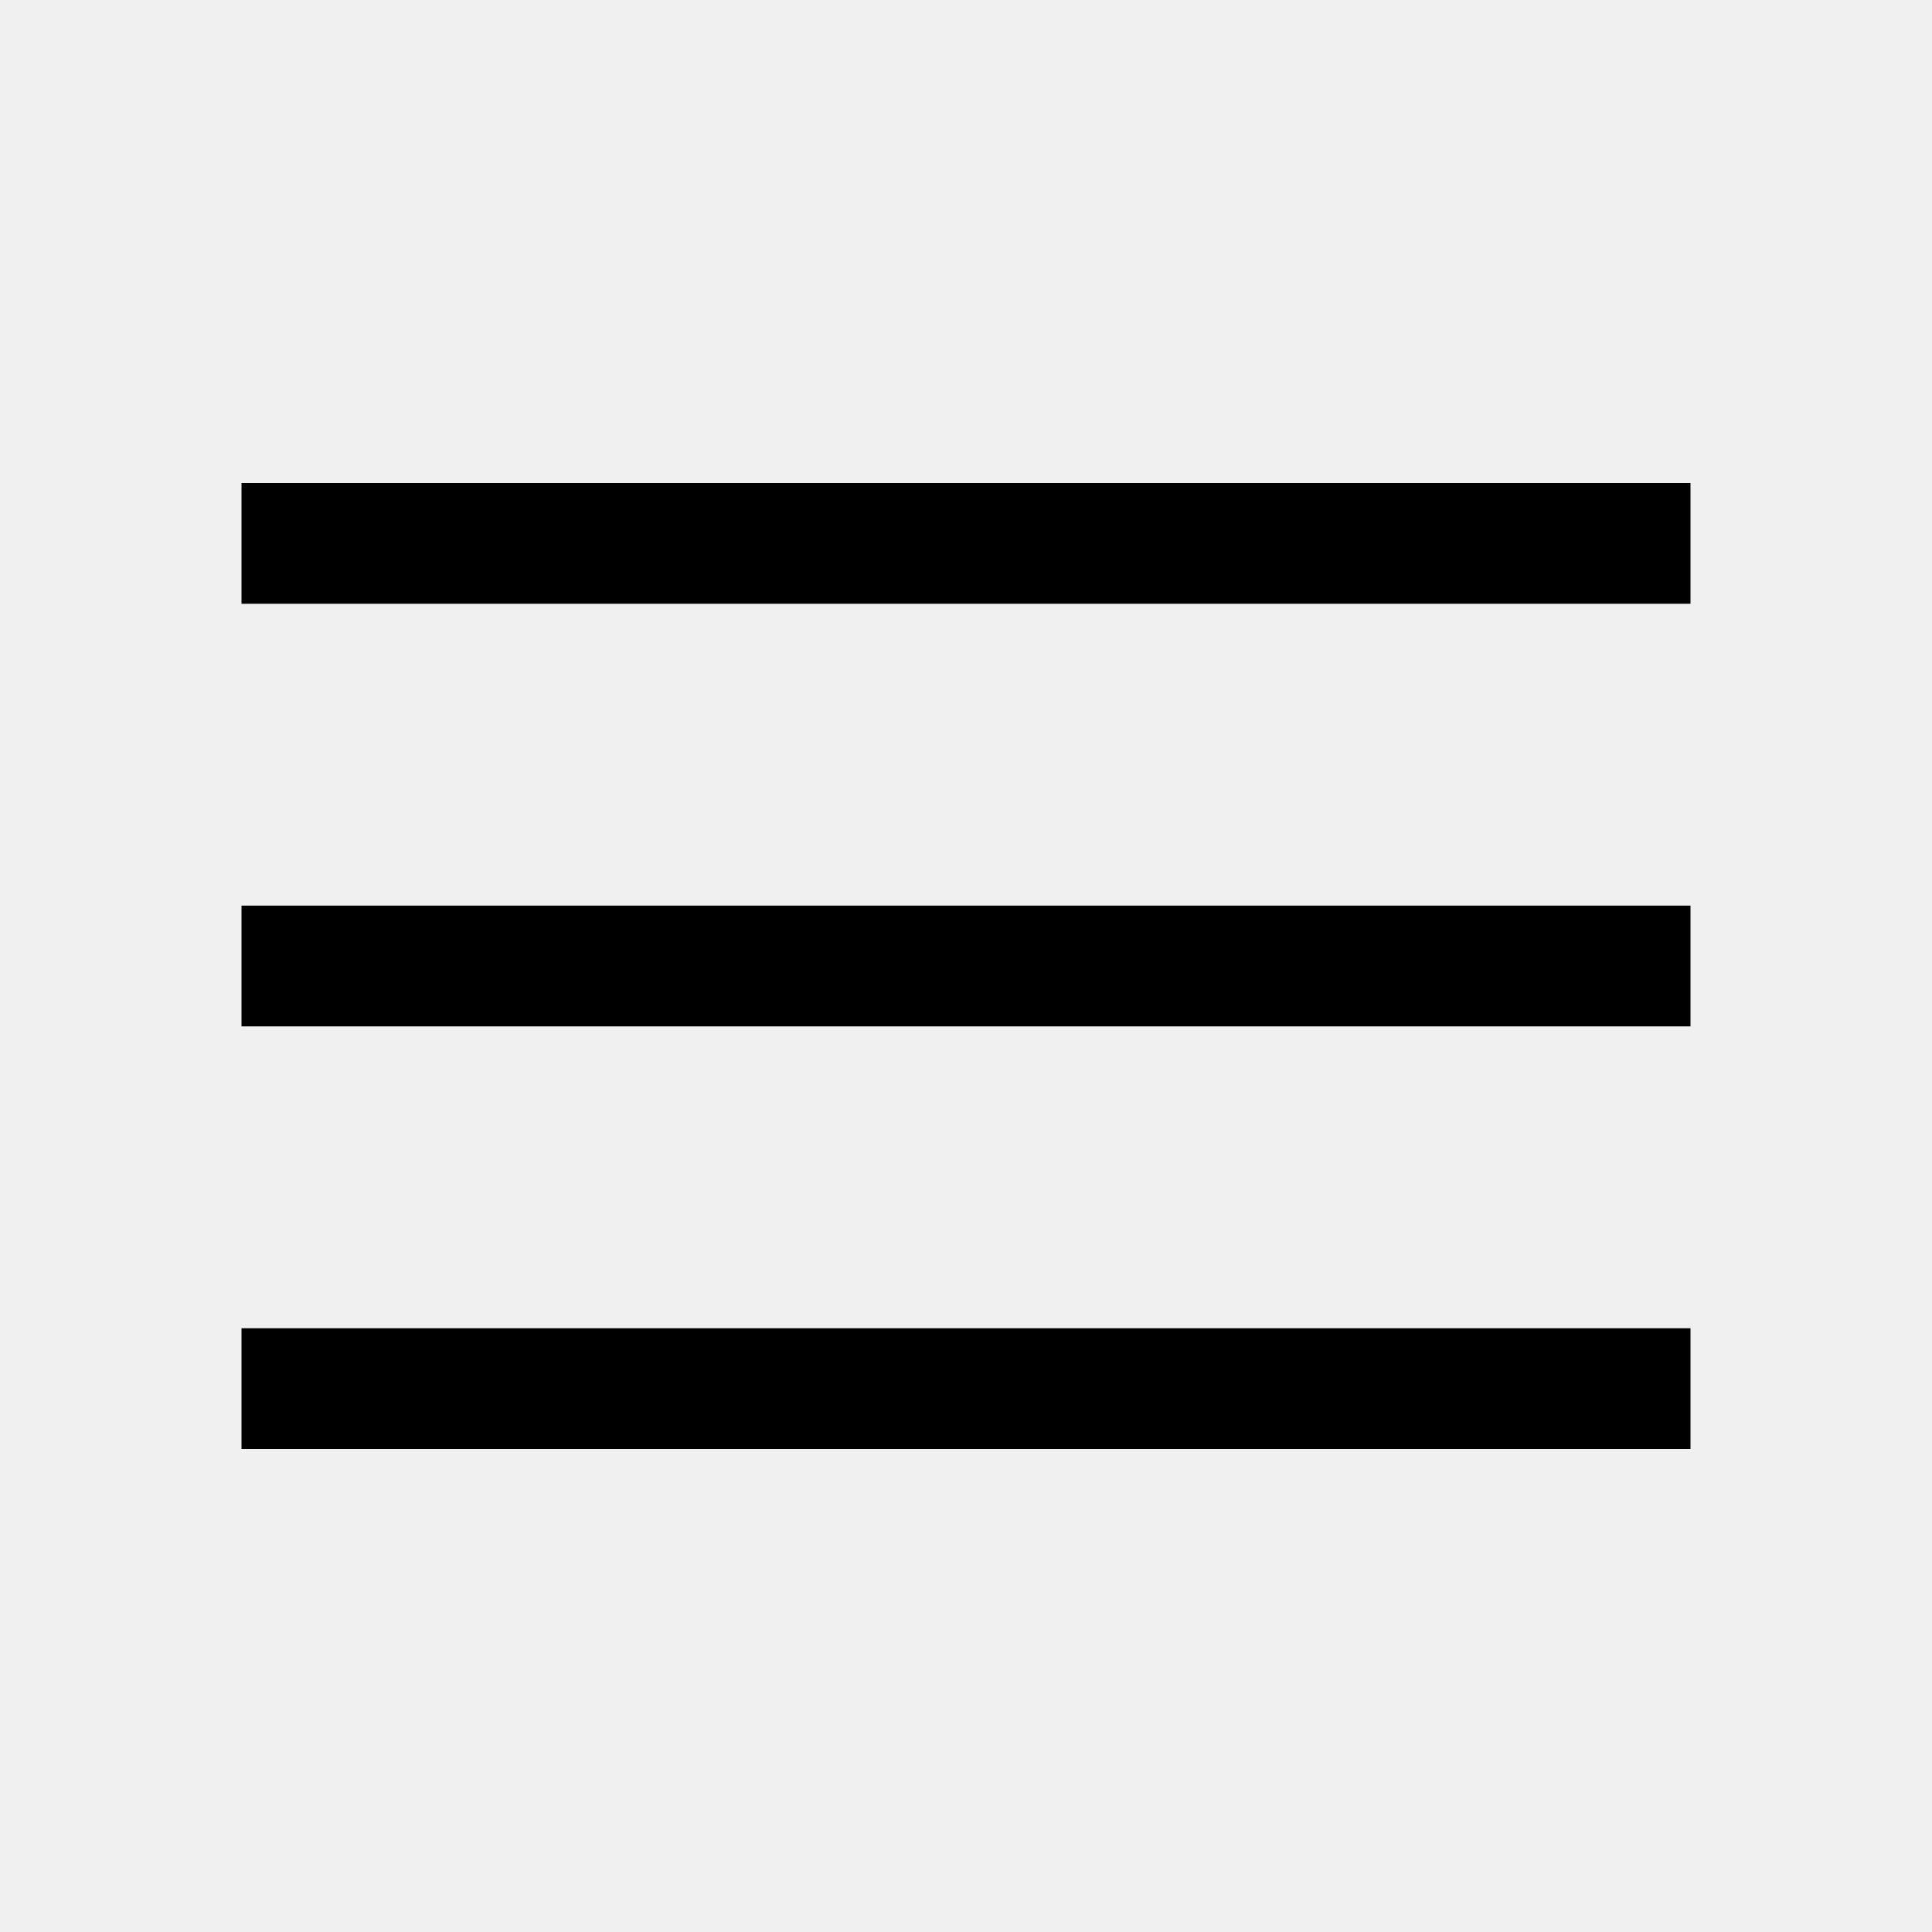
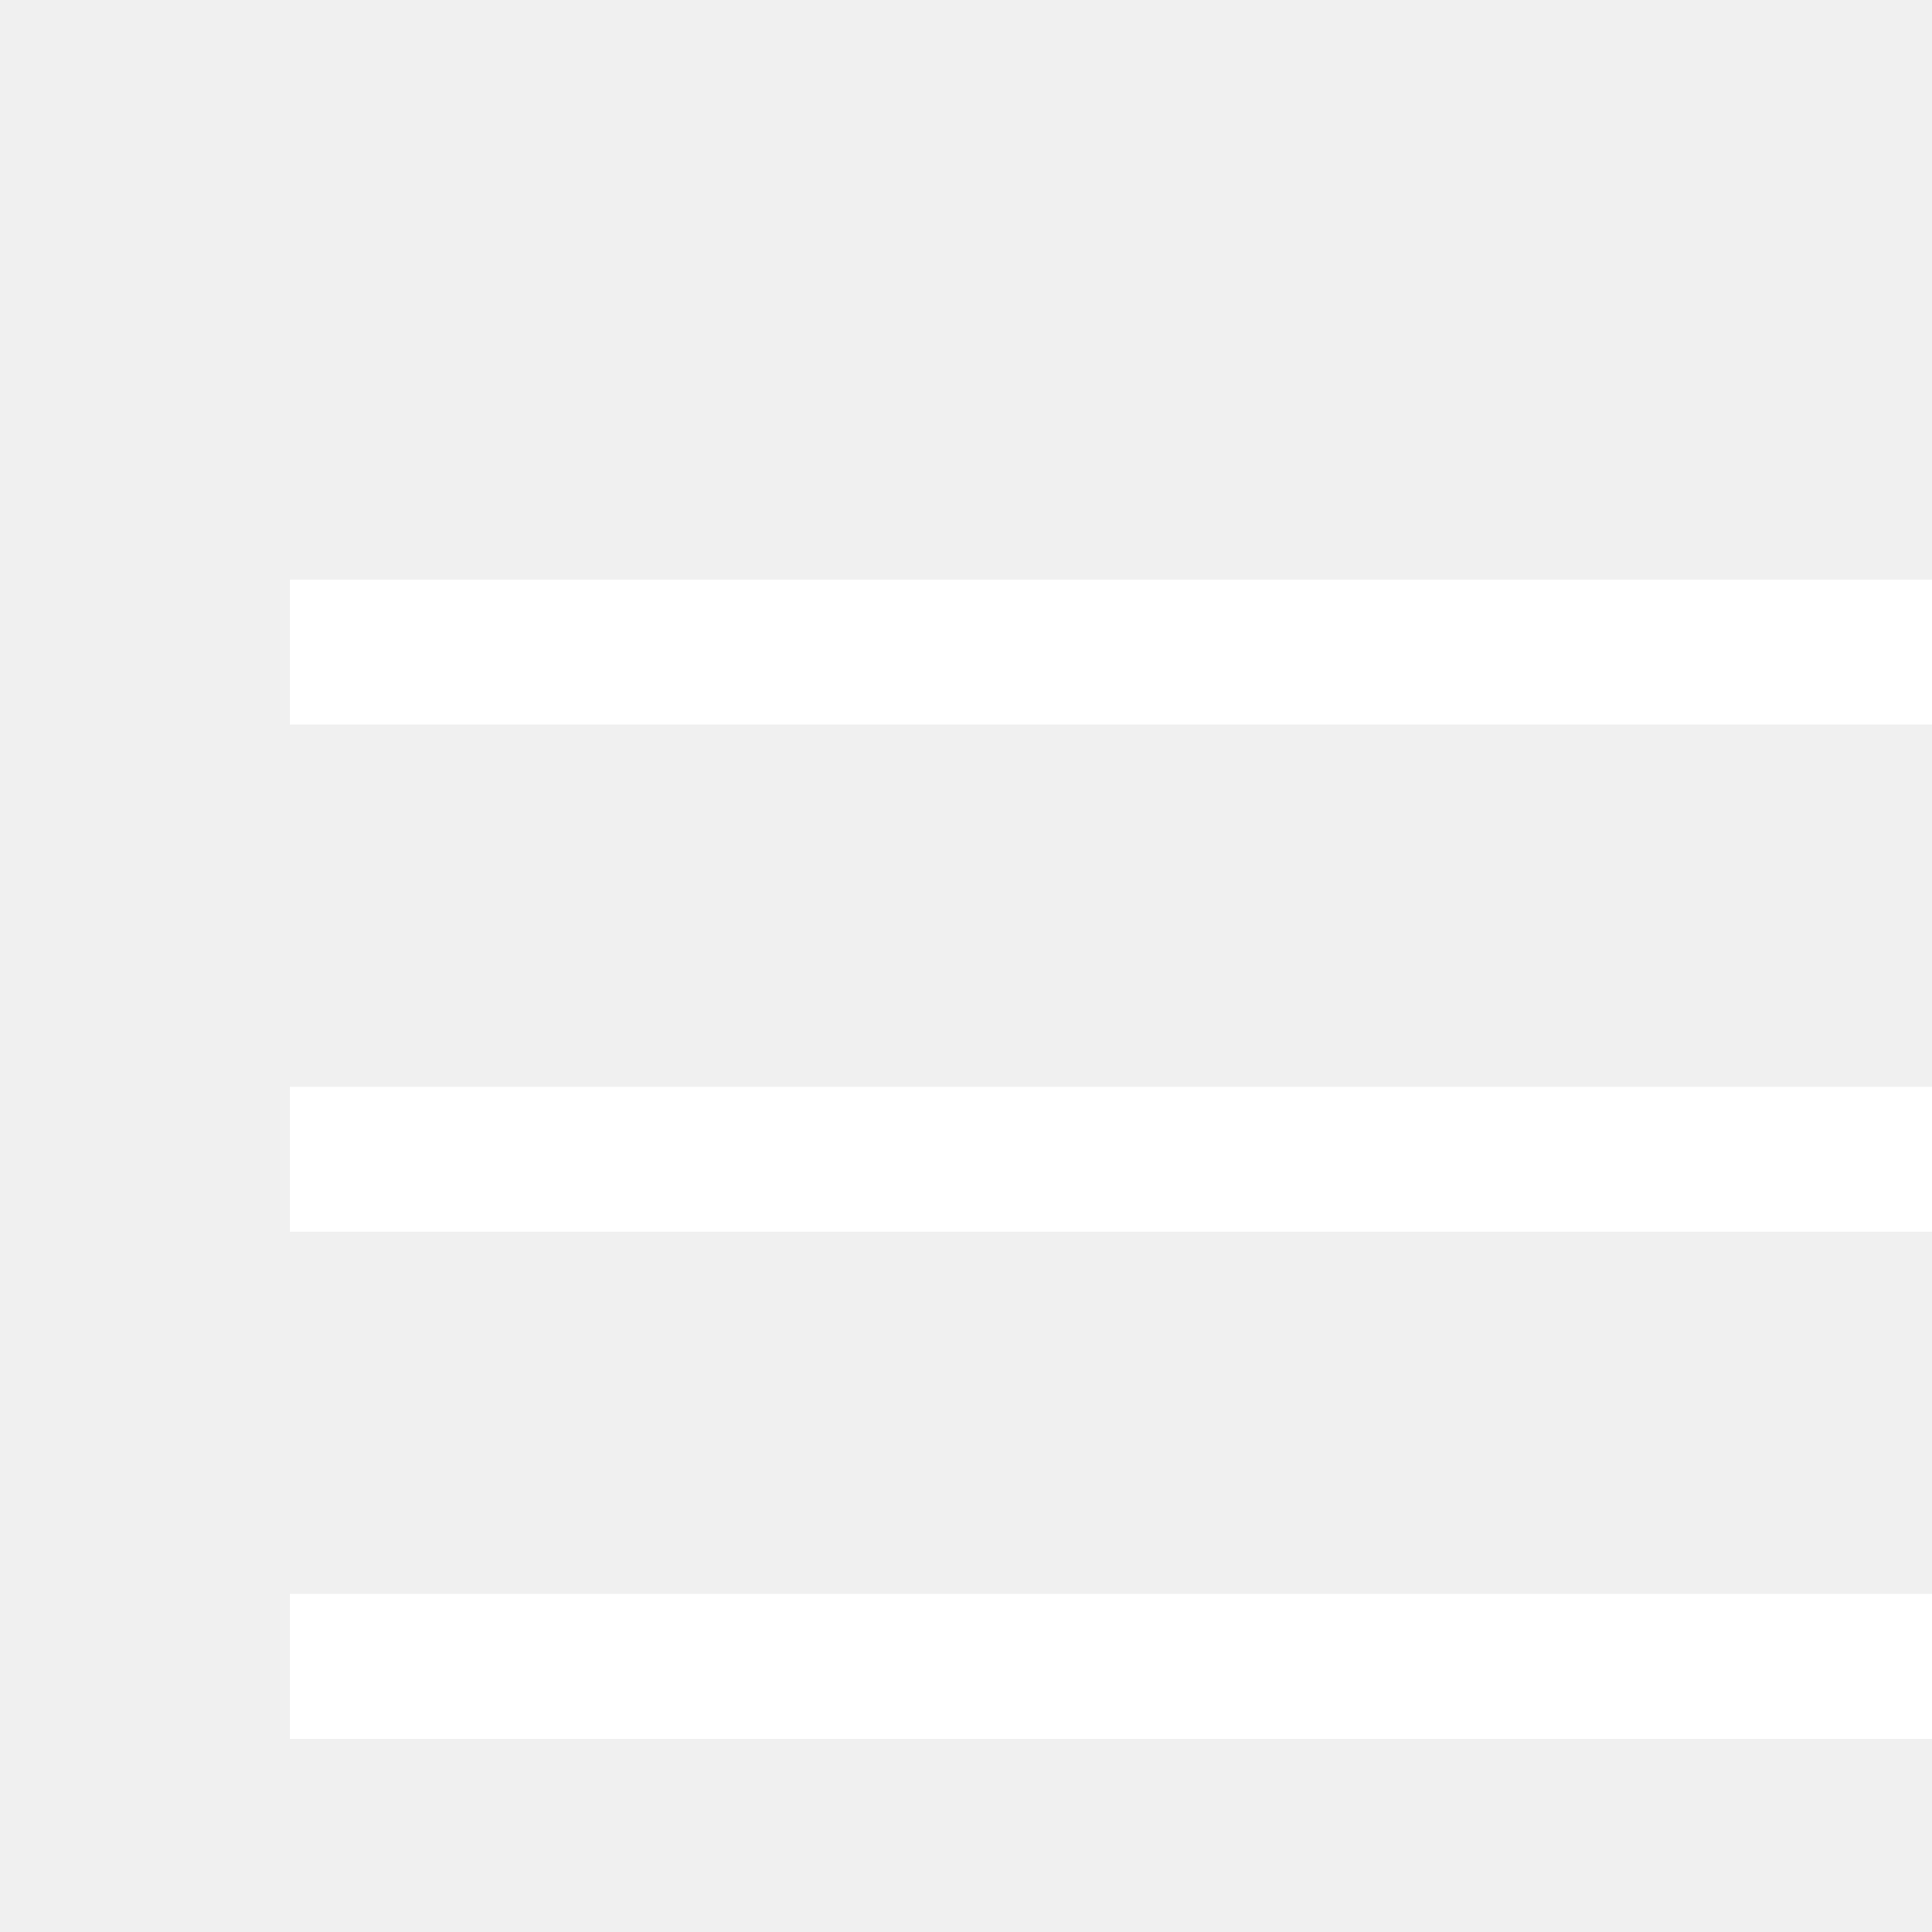
- <svg xmlns="http://www.w3.org/2000/svg" height="48" width="48">
+ <svg xmlns="http://www.w3.org/2000/svg" height="40" width="40" style="fill:#fff">
  <path d="M6 36V33H42V36ZM6 25.5V22.5H42V25.5ZM6 15V12H42V15Z" />
</svg>
